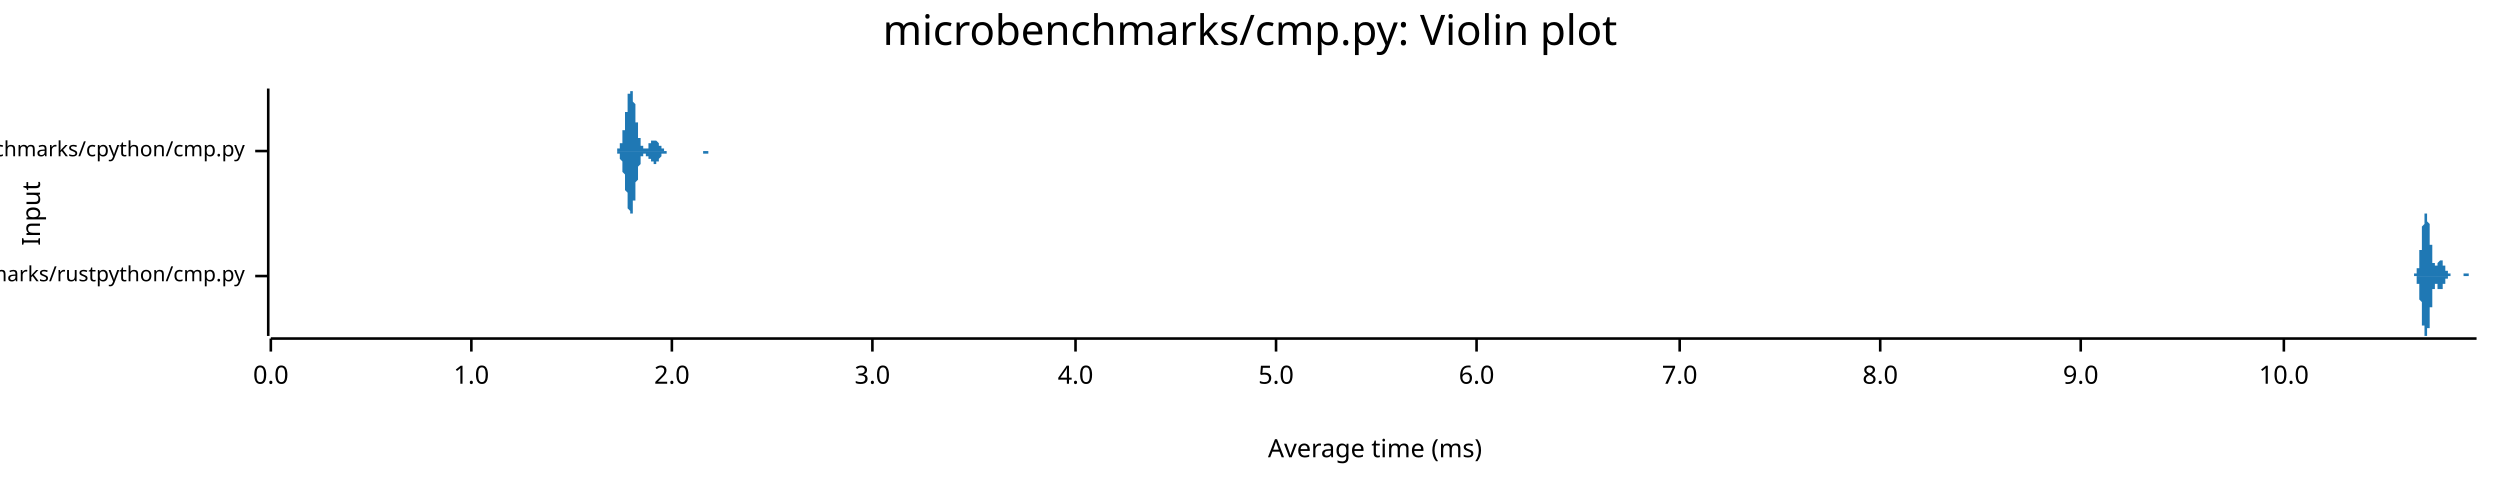
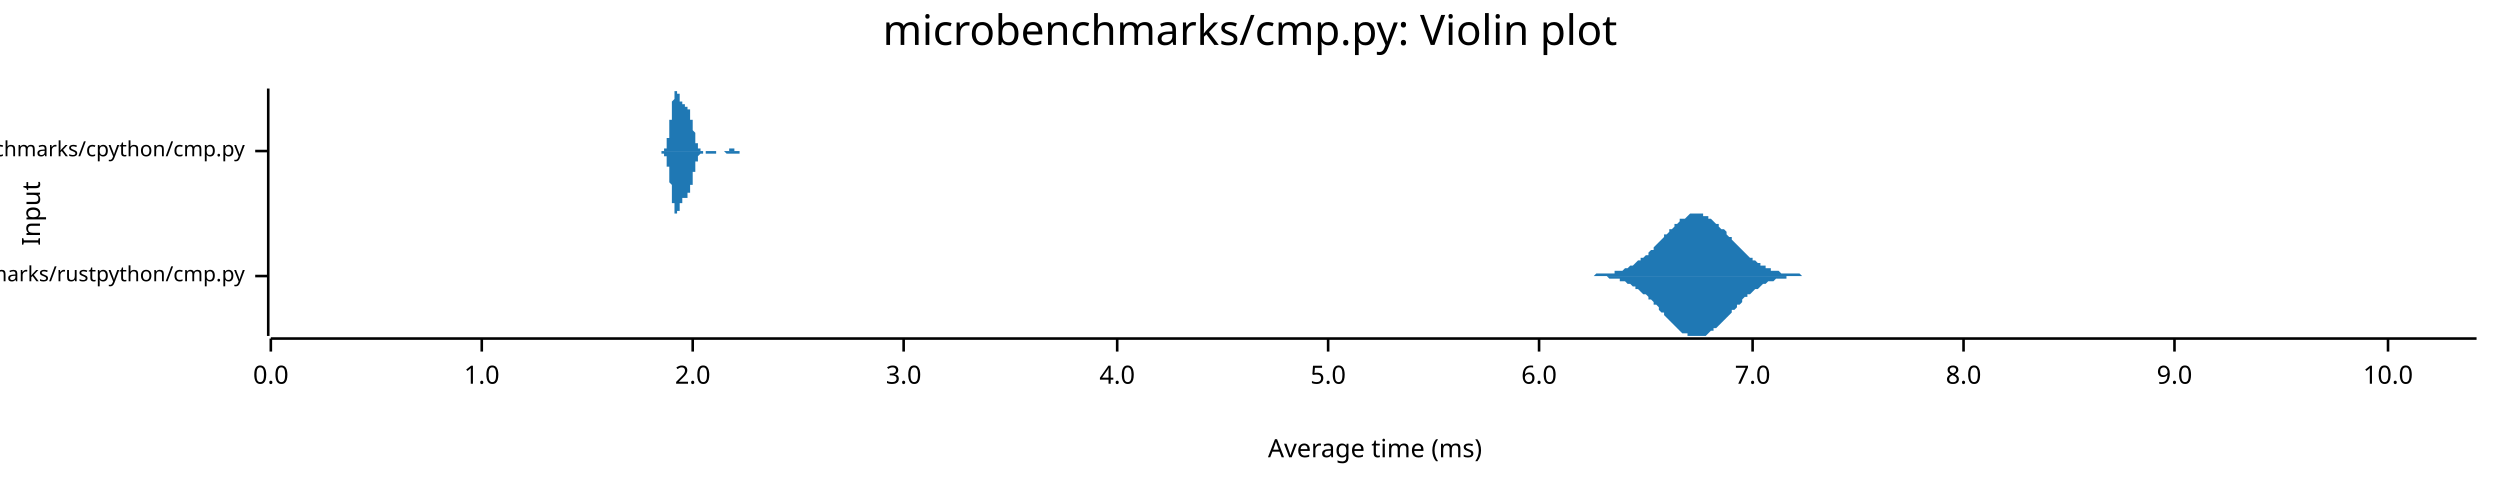
<svg xmlns="http://www.w3.org/2000/svg" width="960" height="186" viewBox="0 0 960 186">
  <text x="480" y="5" dy="0.76em" text-anchor="middle" font-family="sans-serif" font-size="16.129" opacity="1" fill="#000000">
microbenchmarks/cmp.py: Violin plot
</text>
  <text x="8" y="82" dy="0.76em" text-anchor="middle" font-family="sans-serif" font-size="9.677" opacity="1" fill="#000000" transform="rotate(270, 8, 82)">
Input
</text>
  <text x="528" y="178" dy="-0.5ex" text-anchor="middle" font-family="sans-serif" font-size="9.677" opacity="1" fill="#000000">
Average time (ms)
</text>
  <polyline fill="none" opacity="1" stroke="#000000" stroke-width="1" points="103,34 103,129 " />
  <text x="94" y="106" dy="0.5ex" text-anchor="end" font-family="sans-serif" font-size="8.065" opacity="1" fill="#000000">
microbenchmarks/rustpython/cmp.py
</text>
  <polyline fill="none" opacity="1" stroke="#000000" stroke-width="1" points="98,106 103,106 " />
  <text x="94" y="58" dy="0.5ex" text-anchor="end" font-family="sans-serif" font-size="8.065" opacity="1" fill="#000000">
microbenchmarks/cpython/cmp.py
</text>
  <polyline fill="none" opacity="1" stroke="#000000" stroke-width="1" points="98,58 103,58 " />
  <polyline fill="none" opacity="1" stroke="#000000" stroke-width="1" points="104,130 951,130 " />
  <text x="104" y="140" dy="0.76em" text-anchor="middle" font-family="sans-serif" font-size="9.677" opacity="1" fill="#000000">
0.0
</text>
  <polyline fill="none" opacity="1" stroke="#000000" stroke-width="1" points="104,130 104,135 " />
-   <text x="181" y="140" dy="0.76em" text-anchor="middle" font-family="sans-serif" font-size="9.677" opacity="1" fill="#000000">
+   <text x="185" y="140" dy="0.76em" text-anchor="middle" font-family="sans-serif" font-size="9.677" opacity="1" fill="#000000">
1.0
</text>
-   <polyline fill="none" opacity="1" stroke="#000000" stroke-width="1" points="181,130 181,135 " />
-   <text x="258" y="140" dy="0.76em" text-anchor="middle" font-family="sans-serif" font-size="9.677" opacity="1" fill="#000000">
+   <polyline fill="none" opacity="1" stroke="#000000" stroke-width="1" points="185,130 185,135 " />
+   <text x="266" y="140" dy="0.76em" text-anchor="middle" font-family="sans-serif" font-size="9.677" opacity="1" fill="#000000">
2.0
</text>
-   <polyline fill="none" opacity="1" stroke="#000000" stroke-width="1" points="258,130 258,135 " />
-   <text x="335" y="140" dy="0.76em" text-anchor="middle" font-family="sans-serif" font-size="9.677" opacity="1" fill="#000000">
+   <polyline fill="none" opacity="1" stroke="#000000" stroke-width="1" points="266,130 266,135 " />
+   <text x="347" y="140" dy="0.76em" text-anchor="middle" font-family="sans-serif" font-size="9.677" opacity="1" fill="#000000">
3.0
</text>
-   <polyline fill="none" opacity="1" stroke="#000000" stroke-width="1" points="335,130 335,135 " />
-   <text x="413" y="140" dy="0.76em" text-anchor="middle" font-family="sans-serif" font-size="9.677" opacity="1" fill="#000000">
+   <polyline fill="none" opacity="1" stroke="#000000" stroke-width="1" points="347,130 347,135 " />
+   <text x="429" y="140" dy="0.76em" text-anchor="middle" font-family="sans-serif" font-size="9.677" opacity="1" fill="#000000">
4.0
</text>
-   <polyline fill="none" opacity="1" stroke="#000000" stroke-width="1" points="413,130 413,135 " />
-   <text x="490" y="140" dy="0.76em" text-anchor="middle" font-family="sans-serif" font-size="9.677" opacity="1" fill="#000000">
+   <polyline fill="none" opacity="1" stroke="#000000" stroke-width="1" points="429,130 429,135 " />
+   <text x="510" y="140" dy="0.76em" text-anchor="middle" font-family="sans-serif" font-size="9.677" opacity="1" fill="#000000">
5.0
</text>
-   <polyline fill="none" opacity="1" stroke="#000000" stroke-width="1" points="490,130 490,135 " />
-   <text x="567" y="140" dy="0.76em" text-anchor="middle" font-family="sans-serif" font-size="9.677" opacity="1" fill="#000000">
+   <polyline fill="none" opacity="1" stroke="#000000" stroke-width="1" points="510,130 510,135 " />
+   <text x="591" y="140" dy="0.76em" text-anchor="middle" font-family="sans-serif" font-size="9.677" opacity="1" fill="#000000">
6.0
</text>
-   <polyline fill="none" opacity="1" stroke="#000000" stroke-width="1" points="567,130 567,135 " />
-   <text x="645" y="140" dy="0.76em" text-anchor="middle" font-family="sans-serif" font-size="9.677" opacity="1" fill="#000000">
+   <polyline fill="none" opacity="1" stroke="#000000" stroke-width="1" points="591,130 591,135 " />
+   <text x="673" y="140" dy="0.76em" text-anchor="middle" font-family="sans-serif" font-size="9.677" opacity="1" fill="#000000">
7.0
</text>
-   <polyline fill="none" opacity="1" stroke="#000000" stroke-width="1" points="645,130 645,135 " />
-   <text x="722" y="140" dy="0.76em" text-anchor="middle" font-family="sans-serif" font-size="9.677" opacity="1" fill="#000000">
+   <polyline fill="none" opacity="1" stroke="#000000" stroke-width="1" points="673,130 673,135 " />
+   <text x="754" y="140" dy="0.76em" text-anchor="middle" font-family="sans-serif" font-size="9.677" opacity="1" fill="#000000">
8.0
</text>
-   <polyline fill="none" opacity="1" stroke="#000000" stroke-width="1" points="722,130 722,135 " />
-   <text x="799" y="140" dy="0.76em" text-anchor="middle" font-family="sans-serif" font-size="9.677" opacity="1" fill="#000000">
+   <polyline fill="none" opacity="1" stroke="#000000" stroke-width="1" points="754,130 754,135 " />
+   <text x="835" y="140" dy="0.76em" text-anchor="middle" font-family="sans-serif" font-size="9.677" opacity="1" fill="#000000">
9.0
</text>
-   <polyline fill="none" opacity="1" stroke="#000000" stroke-width="1" points="799,130 799,135 " />
-   <text x="877" y="140" dy="0.76em" text-anchor="middle" font-family="sans-serif" font-size="9.677" opacity="1" fill="#000000">
+   <polyline fill="none" opacity="1" stroke="#000000" stroke-width="1" points="835,130 835,135 " />
+   <text x="917" y="140" dy="0.76em" text-anchor="middle" font-family="sans-serif" font-size="9.677" opacity="1" fill="#000000">
10.0
</text>
-   <polyline fill="none" opacity="1" stroke="#000000" stroke-width="1" points="877,130 877,135 " />
-   <polygon opacity="1" fill="#1F78B4" points="926,106 926,106 926,106 926,106 926,106 926,106 926,106 926,106 926,106 927,106 927,106 927,106 927,106 927,106 927,106 927,106 927,106 927,106 927,106 927,106 927,106 927,106 927,106 927,105 927,105 927,105 927,105 927,105 927,105 927,105 928,105 928,105 928,105 928,105 928,105 928,105 928,105 928,105 928,105 928,104 928,104 928,104 928,104 928,104 928,104 928,104 928,103 928,103 928,103 928,103 929,103 929,102 929,102 929,102 929,102 929,101 929,101 929,101 929,100 929,100 929,100 929,99 929,99 929,99 929,98 929,98 929,98 929,97 929,97 929,96 930,96 930,95 930,95 930,94 930,94 930,94 930,93 930,93 930,92 930,92 930,91 930,91 930,90 930,90 930,89 930,89 930,88 930,88 930,88 930,87 930,87 931,86 931,86 931,86 931,85 931,85 931,85 931,84 931,84 931,84 931,83 931,83 931,83 931,83 931,83 931,82 931,82 931,82 931,82 931,82 931,82 932,82 932,82 932,82 932,82 932,82 932,82 932,82 932,82 932,83 932,83 932,83 932,83 932,83 932,83 932,84 932,84 932,84 932,85 932,85 932,85 932,85 933,86 933,86 933,87 933,87 933,87 933,88 933,88 933,88 933,89 933,89 933,90 933,90 933,91 933,91 933,91 933,92 933,92 933,93 933,93 933,94 934,94 934,94 934,95 934,95 934,96 934,96 934,96 934,97 934,97 934,97 934,98 934,98 934,98 934,99 934,99 934,99 934,100 934,100 934,100 934,100 934,101 935,101 935,101 935,101 935,101 935,101 935,102 935,102 935,102 935,102 935,102 935,102 935,102 935,102 935,102 935,102 935,102 935,102 935,102 935,102 935,102 936,102 936,102 936,102 936,102 936,102 936,102 936,102 936,102 936,101 936,101 936,101 936,101 936,101 936,101 936,101 936,101 936,101 936,101 936,101 936,101 937,100 937,100 937,100 937,100 937,100 937,100 937,100 937,100 937,100 937,100 937,100 937,100 937,100 937,100 937,100 937,100 937,100 937,100 937,100 937,100 937,100 938,100 938,100 938,100 938,101 938,101 938,101 938,101 938,101 938,101 938,101 938,101 938,101 938,101 938,102 938,102 938,102 938,102 938,102 938,102 938,102 939,102 939,102 939,103 939,103 939,103 939,103 939,103 939,103 939,103 939,103 939,103 939,104 939,104 939,104 939,104 939,104 939,104 939,104 939,104 939,104 939,104 940,104 940,104 940,105 940,105 940,105 940,105 940,105 940,105 940,105 940,105 940,105 940,105 940,105 940,105 940,105 940,105 940,105 940,105 940,105 940,105 941,105 941,105 941,105 941,105 941,105 941,106 941,106 941,106 941,106 941,106 941,106 941,106 941,106 941,106 941,106 941,106 941,106 941,106 941,106 941,106 941,106 942,106 942,106 942,106 942,106 942,106 942,106 942,106 942,106 942,106 942,106 942,106 942,106 942,106 942,106 942,106 942,106 942,106 942,106 942,106 942,106 943,106 943,106 943,106 943,106 943,106 943,106 943,106 943,106 943,106 943,106 943,106 943,106 943,106 943,106 943,106 943,106 943,106 943,106 943,106 943,106 944,106 944,106 944,106 944,106 944,106 944,106 944,106 944,106 944,106 944,106 944,106 944,106 944,106 944,106 944,106 944,106 944,106 944,106 944,106 944,106 944,106 945,106 945,106 945,106 945,106 945,106 945,106 945,106 945,106 945,106 945,106 945,106 945,106 945,106 945,106 945,106 945,106 945,106 945,106 945,106 945,106 946,106 946,106 946,106 946,106 946,106 946,106 946,106 946,106 946,106 946,105 946,105 946,105 946,105 946,105 946,105 946,105 946,105 946,105 946,105 946,105 946,105 947,105 947,105 947,105 947,105 947,105 947,105 947,105 947,105 947,105 947,105 947,105 947,105 947,105 947,105 947,105 947,105 947,105 947,105 947,105 947,105 948,105 948,105 948,105 948,105 948,105 948,105 948,105 948,105 948,105 948,105 948,105 948,105 948,105 948,105 948,106 948,106 948,106 948,106 948,106 948,106 948,106 949,106 949,106 949,106 949,106 949,106 949,106 949,106 949,106 949,106 949,106 949,106 949,106 949,106 949,106 949,106 949,106 949,106 949,106 949,106 949,106 950,106 950,106 950,106 950,106 950,106 950,106 950,106 950,106 950,106 950,106 950,106 950,106 950,106 950,106 950,106 950,106 950,106 950,106 950,106 950,106 951,106 951,106 926,106 " />
-   <polygon opacity="1" fill="#1F78B4" points="926,106 926,106 926,106 926,106 926,106 926,106 926,106 926,106 926,106 927,106 927,106 927,106 927,106 927,106 927,106 927,106 927,106 927,106 927,106 927,106 927,106 927,106 927,106 927,106 927,106 927,106 927,106 927,106 927,106 927,106 928,106 928,106 928,106 928,106 928,107 928,107 928,107 928,107 928,107 928,107 928,107 928,107 928,107 928,108 928,108 928,108 928,108 928,108 928,108 928,109 929,109 929,109 929,109 929,110 929,110 929,110 929,110 929,111 929,111 929,111 929,112 929,112 929,112 929,113 929,113 929,114 929,114 929,114 929,115 929,115 930,116 930,116 930,117 930,117 930,117 930,118 930,118 930,119 930,119 930,120 930,120 930,121 930,121 930,122 930,122 930,123 930,123 930,124 930,124 930,124 930,125 931,125 931,126 931,126 931,126 931,127 931,127 931,127 931,128 931,128 931,128 931,128 931,128 931,129 931,129 931,129 931,129 931,129 931,129 931,129 931,129 932,129 932,129 932,129 932,129 932,129 932,129 932,129 932,129 932,129 932,129 932,129 932,128 932,128 932,128 932,128 932,128 932,127 932,127 932,127 932,126 932,126 933,126 933,125 933,125 933,125 933,124 933,124 933,123 933,123 933,123 933,122 933,122 933,121 933,121 933,121 933,120 933,120 933,119 933,119 933,118 933,118 934,118 934,117 934,117 934,116 934,116 934,116 934,115 934,115 934,114 934,114 934,114 934,113 934,113 934,113 934,112 934,112 934,112 934,112 934,111 934,111 934,111 935,111 935,111 935,110 935,110 935,110 935,110 935,110 935,110 935,110 935,110 935,110 935,109 935,109 935,109 935,109 935,109 935,109 935,109 935,109 935,109 936,109 936,110 936,110 936,110 936,110 936,110 936,110 936,110 936,110 936,110 936,110 936,110 936,110 936,110 936,111 936,111 936,111 936,111 936,111 936,111 937,111 937,111 937,111 937,111 937,111 937,111 937,111 937,111 937,111 937,111 937,111 937,111 937,111 937,111 937,111 937,111 937,111 937,111 937,111 937,111 937,111 938,111 938,111 938,111 938,111 938,111 938,111 938,111 938,111 938,110 938,110 938,110 938,110 938,110 938,110 938,110 938,110 938,110 938,110 938,109 938,109 939,109 939,109 939,109 939,109 939,109 939,109 939,108 939,108 939,108 939,108 939,108 939,108 939,108 939,108 939,108 939,108 939,108 939,107 939,107 939,107 939,107 940,107 940,107 940,107 940,107 940,107 940,107 940,107 940,107 940,107 940,107 940,106 940,106 940,106 940,106 940,106 940,106 940,106 940,106 940,106 940,106 941,106 941,106 941,106 941,106 941,106 941,106 941,106 941,106 941,106 941,106 941,106 941,106 941,106 941,106 941,106 941,106 941,106 941,106 941,106 941,106 941,106 942,106 942,106 942,106 942,106 942,106 942,106 942,106 942,106 942,106 942,106 942,106 942,106 942,106 942,106 942,106 942,106 942,106 942,106 942,106 942,106 943,106 943,106 943,106 943,106 943,106 943,106 943,106 943,106 943,106 943,106 943,106 943,106 943,106 943,106 943,106 943,106 943,106 943,106 943,106 943,106 944,106 944,106 944,106 944,106 944,106 944,106 944,106 944,106 944,106 944,106 944,106 944,106 944,106 944,106 944,106 944,106 944,106 944,106 944,106 944,106 944,106 945,106 945,106 945,106 945,106 945,106 945,106 945,106 945,106 945,106 945,106 945,106 945,106 945,106 945,106 945,106 945,106 945,106 945,106 945,106 945,106 946,106 946,106 946,106 946,106 946,106 946,106 946,106 946,106 946,106 946,106 946,106 946,106 946,106 946,106 946,106 946,106 946,106 946,106 946,106 946,106 946,106 947,106 947,106 947,106 947,106 947,106 947,106 947,106 947,106 947,106 947,106 947,106 947,106 947,106 947,106 947,106 947,106 947,106 947,106 947,106 947,106 948,106 948,106 948,106 948,106 948,106 948,106 948,106 948,106 948,106 948,106 948,106 948,106 948,106 948,106 948,106 948,106 948,106 948,106 948,106 948,106 948,106 949,106 949,106 949,106 949,106 949,106 949,106 949,106 949,106 949,106 949,106 949,106 949,106 949,106 949,106 949,106 949,106 949,106 949,106 949,106 949,106 950,106 950,106 950,106 950,106 950,106 950,106 950,106 950,106 950,106 950,106 950,106 950,106 950,106 950,106 950,106 950,106 950,106 950,106 950,106 950,106 951,106 951,106 926,106 " />
-   <polygon opacity="1" fill="#1F78B4" points="236,58 236,58 236,58 236,58 236,58 236,58 236,58 236,58 236,58 236,58 236,58 237,58 237,58 237,58 237,58 237,58 237,58 237,58 237,58 237,58 237,58 237,57 237,57 238,57 238,57 238,57 238,57 238,57 238,57 238,56 238,56 238,56 238,56 238,56 238,55 238,55 239,55 239,54 239,54 239,54 239,53 239,53 239,53 239,52 239,52 239,51 239,51 239,50 240,50 240,49 240,49 240,48 240,47 240,47 240,46 240,46 240,45 240,44 240,44 240,43 241,43 241,42 241,41 241,41 241,40 241,40 241,39 241,38 241,38 241,37 241,37 241,37 241,36 242,36 242,36 242,35 242,35 242,35 242,35 242,35 242,35 242,34 242,35 242,35 242,35 243,35 243,35 243,35 243,36 243,36 243,36 243,37 243,37 243,38 243,38 243,39 243,39 244,40 244,40 244,41 244,41 244,42 244,43 244,43 244,44 244,44 244,45 244,46 244,46 244,47 245,47 245,48 245,49 245,49 245,50 245,50 245,51 245,51 245,52 245,52 245,52 245,53 246,53 246,54 246,54 246,54 246,54 246,55 246,55 246,55 246,55 246,56 246,56 246,56 247,56 247,56 247,56 247,57 247,57 247,57 247,57 247,57 247,57 247,57 247,57 247,57 247,57 248,57 248,57 248,57 248,57 248,57 248,57 248,57 248,57 248,57 248,57 248,57 248,57 249,57 249,56 249,56 249,56 249,56 249,56 249,56 249,56 249,56 249,56 249,56 249,55 250,55 250,55 250,55 250,55 250,55 250,55 250,55 250,55 250,54 250,54 250,54 250,54 250,54 251,54 251,54 251,54 251,54 251,54 251,54 251,54 251,54 251,54 251,54 251,54 251,54 252,54 252,54 252,54 252,54 252,54 252,54 252,54 252,54 252,54 252,54 252,54 252,54 253,55 253,55 253,55 253,55 253,55 253,55 253,55 253,55 253,55 253,56 253,56 253,56 253,56 254,56 254,56 254,56 254,56 254,56 254,57 254,57 254,57 254,57 254,57 254,57 254,57 255,57 255,57 255,57 255,57 255,57 255,58 255,58 255,58 255,58 255,58 255,58 255,58 256,58 256,58 256,58 256,58 256,58 256,58 256,58 256,58 256,58 256,58 256,58 256,58 256,58 257,58 257,58 257,58 257,58 257,58 257,58 257,58 257,58 257,58 257,58 257,58 257,58 258,58 258,58 258,58 258,58 258,58 258,58 258,58 258,58 258,58 258,58 258,58 258,58 259,58 259,58 259,58 259,58 259,58 259,58 259,58 259,58 259,58 259,58 259,58 259,58 259,58 260,58 260,58 260,58 260,58 260,58 260,58 260,58 260,58 260,58 260,58 260,58 260,58 261,58 261,58 261,58 261,58 261,58 261,58 261,58 261,58 261,58 261,58 261,58 261,58 262,58 262,58 262,58 262,58 262,58 262,58 262,58 262,58 262,58 262,58 262,58 262,58 262,58 263,58 263,58 263,58 263,58 263,58 263,58 263,58 263,58 263,58 263,58 263,58 263,58 264,58 264,58 264,58 264,58 264,58 264,58 264,58 264,58 264,58 264,58 264,58 264,58 265,58 265,58 265,58 265,58 265,58 265,58 265,58 265,58 265,58 265,58 265,58 265,58 265,58 266,58 266,58 266,58 266,58 266,58 266,58 266,58 266,58 266,58 266,58 266,58 266,58 267,58 267,58 267,58 267,58 267,58 267,58 267,58 267,58 267,58 267,58 267,58 267,58 268,58 268,58 268,58 268,58 268,58 268,58 268,58 268,58 268,58 268,58 268,58 268,58 268,58 269,58 269,58 269,58 269,58 269,58 269,58 269,58 269,58 269,58 269,58 269,58 269,58 270,58 270,58 270,58 270,58 270,58 270,58 270,58 270,58 270,58 270,58 270,58 270,58 271,58 271,58 271,58 271,58 271,58 271,58 271,58 271,58 271,58 271,58 271,58 271,58 271,58 272,58 272,58 272,58 272,58 272,58 272,58 272,58 272,58 272,58 272,58 272,58 272,58 273,58 273,58 273,58 273,58 273,58 273,58 273,58 273,58 273,58 273,58 273,58 273,58 274,58 274,58 274,58 274,58 274,58 274,58 274,58 274,58 274,58 274,58 274,58 274,58 274,58 275,58 275,58 275,58 275,58 275,58 275,58 275,58 275,58 275,58 275,58 275,58 275,58 276,58 276,58 276,58 276,58 276,58 276,58 276,58 276,58 276,58 236,58 " />
-   <polygon opacity="1" fill="#1F78B4" points="236,58 236,58 236,58 236,58 236,58 236,58 236,58 236,58 236,58 236,58 236,58 237,58 237,59 237,59 237,59 237,59 237,59 237,59 237,59 237,59 237,59 237,59 237,59 238,59 238,59 238,59 238,60 238,60 238,60 238,60 238,60 238,60 238,61 238,61 238,61 238,61 239,62 239,62 239,62 239,63 239,63 239,64 239,64 239,64 239,65 239,65 239,66 239,66 240,67 240,67 240,68 240,68 240,69 240,70 240,70 240,71 240,71 240,72 240,73 240,73 241,74 241,75 241,75 241,76 241,76 241,77 241,78 241,78 241,79 241,79 241,79 241,80 241,80 242,81 242,81 242,81 242,81 242,82 242,82 242,82 242,82 242,82 242,82 242,82 242,82 243,82 243,81 243,81 243,81 243,81 243,80 243,80 243,79 243,79 243,78 243,78 243,77 244,77 244,76 244,76 244,75 244,75 244,74 244,73 244,73 244,72 244,71 244,71 244,70 244,70 245,69 245,68 245,68 245,67 245,67 245,66 245,66 245,65 245,65 245,65 245,64 245,64 246,63 246,63 246,63 246,62 246,62 246,62 246,62 246,61 246,61 246,61 246,61 246,60 247,60 247,60 247,60 247,60 247,60 247,60 247,60 247,60 247,60 247,60 247,59 247,59 247,59 248,59 248,59 248,59 248,59 248,60 248,60 248,60 248,60 248,60 248,60 248,60 248,60 249,60 249,60 249,60 249,60 249,60 249,60 249,61 249,61 249,61 249,61 249,61 249,61 250,61 250,61 250,61 250,62 250,62 250,62 250,62 250,62 250,62 250,62 250,62 250,62 250,62 251,62 251,63 251,63 251,63 251,63 251,63 251,63 251,63 251,63 251,63 251,63 251,63 252,63 252,63 252,63 252,63 252,63 252,63 252,62 252,62 252,62 252,62 252,62 252,62 253,62 253,62 253,62 253,62 253,62 253,61 253,61 253,61 253,61 253,61 253,61 253,61 253,61 254,60 254,60 254,60 254,60 254,60 254,60 254,60 254,60 254,60 254,60 254,59 254,59 255,59 255,59 255,59 255,59 255,59 255,59 255,59 255,59 255,59 255,59 255,59 255,59 256,59 256,59 256,59 256,59 256,59 256,58 256,58 256,58 256,58 256,58 256,58 256,58 256,58 257,58 257,58 257,58 257,58 257,58 257,58 257,58 257,58 257,58 257,58 257,58 257,58 258,58 258,58 258,58 258,58 258,58 258,58 258,58 258,58 258,58 258,58 258,58 258,58 259,58 259,58 259,58 259,58 259,58 259,58 259,58 259,58 259,58 259,58 259,58 259,58 259,58 260,58 260,58 260,58 260,58 260,58 260,58 260,58 260,58 260,58 260,58 260,58 260,58 261,58 261,58 261,58 261,58 261,58 261,58 261,58 261,58 261,58 261,58 261,58 261,58 262,58 262,58 262,58 262,58 262,58 262,58 262,58 262,58 262,58 262,58 262,58 262,58 262,58 263,58 263,58 263,58 263,58 263,58 263,58 263,58 263,58 263,58 263,58 263,58 263,58 264,58 264,58 264,58 264,58 264,58 264,58 264,58 264,58 264,58 264,58 264,58 264,58 265,58 265,58 265,58 265,58 265,58 265,58 265,58 265,58 265,58 265,58 265,58 265,58 265,58 266,58 266,58 266,58 266,58 266,58 266,58 266,58 266,58 266,58 266,58 266,58 266,58 267,58 267,58 267,58 267,58 267,58 267,58 267,58 267,58 267,58 267,58 267,58 267,58 268,58 268,58 268,58 268,58 268,58 268,58 268,58 268,58 268,58 268,58 268,58 268,58 268,58 269,58 269,58 269,58 269,58 269,58 269,58 269,58 269,58 269,58 269,58 269,58 269,58 270,58 270,59 270,59 270,59 270,59 270,59 270,59 270,59 270,59 270,59 270,59 270,59 271,59 271,59 271,59 271,59 271,59 271,59 271,59 271,59 271,59 271,59 271,59 271,59 271,59 272,59 272,59 272,58 272,58 272,58 272,58 272,58 272,58 272,58 272,58 272,58 272,58 273,58 273,58 273,58 273,58 273,58 273,58 273,58 273,58 273,58 273,58 273,58 273,58 274,58 274,58 274,58 274,58 274,58 274,58 274,58 274,58 274,58 274,58 274,58 274,58 274,58 275,58 275,58 275,58 275,58 275,58 275,58 275,58 275,58 275,58 275,58 275,58 275,58 276,58 276,58 276,58 276,58 276,58 276,58 276,58 276,58 276,58 236,58 " />
+   <polyline fill="none" opacity="1" stroke="#000000" stroke-width="1" points="917,130 917,135 " />
+   <polygon opacity="1" fill="#1F78B4" points="610,106 611,106 611,106 612,106 613,105 613,105 614,105 615,105 615,105 616,105 617,105 618,105 618,105 619,105 620,105 620,104 621,104 622,104 622,104 623,104 624,103 624,103 625,103 626,102 626,102 627,102 628,101 628,101 629,100 630,100 630,99 631,99 632,98 633,98 633,97 634,96 635,96 635,95 636,94 637,93 637,93 638,92 639,91 639,90 640,90 641,89 641,88 642,88 643,87 643,86 644,86 645,85 645,84 646,84 647,84 648,83 648,83 649,82 650,82 650,82 651,82 652,82 652,82 653,82 654,82 654,83 655,83 656,83 656,84 657,84 658,85 658,85 659,86 660,86 660,87 661,88 662,88 663,89 663,90 664,91 665,91 665,92 666,93 667,94 667,94 668,95 669,96 669,96 670,97 671,98 671,98 672,99 673,99 673,100 674,100 675,101 676,101 676,102 677,102 678,102 678,103 679,103 680,103 680,104 681,104 682,104 682,104 683,104 684,105 684,105 685,105 686,105 686,105 687,105 688,105 688,105 689,105 690,105 691,105 691,105 692,106 693,106 693,106 694,106 695,106 695,106 696,106 697,106 697,106 698,106 699,106 699,106 700,106 701,106 701,106 702,106 703,106 703,106 704,106 705,106 706,106 706,106 707,106 708,106 708,106 709,106 710,106 710,106 711,106 712,106 712,106 713,106 714,106 714,106 715,106 716,106 716,106 717,106 718,106 718,106 719,106 720,106 721,106 721,106 722,106 723,106 723,106 724,106 725,106 725,106 726,106 727,106 727,106 728,106 729,106 729,106 730,106 731,106 731,106 732,106 733,106 734,106 734,106 735,106 736,106 736,106 737,106 738,106 738,106 739,106 740,106 740,106 741,106 742,106 742,106 743,106 744,106 744,106 745,106 746,106 746,106 747,106 748,106 749,106 749,106 750,106 751,106 751,106 752,106 753,106 753,106 754,106 755,106 755,106 756,106 757,106 757,106 758,106 759,106 759,106 760,106 761,106 761,106 762,106 763,106 764,106 764,106 765,106 766,106 766,106 767,106 768,106 768,106 769,106 770,106 770,106 771,106 772,106 772,106 773,106 774,106 774,106 775,106 776,106 777,106 777,106 778,106 779,106 779,106 780,106 781,106 781,106 782,106 783,106 783,106 784,106 785,106 785,106 786,106 787,106 787,106 788,106 789,106 789,106 790,106 791,106 792,106 792,106 793,106 794,106 794,106 795,106 796,106 796,106 797,106 798,106 798,106 799,106 800,106 800,106 801,106 802,106 802,106 803,106 804,106 804,106 805,106 806,106 807,106 807,106 808,106 809,106 809,106 810,106 811,106 811,106 812,106 813,106 813,106 814,106 815,106 815,106 816,106 817,106 817,106 818,106 819,106 819,106 820,106 821,106 822,106 822,106 823,106 824,106 824,106 825,106 826,106 826,106 827,106 828,106 828,106 829,106 830,106 830,106 831,106 832,106 832,106 833,106 834,106 835,106 835,106 836,106 837,106 837,106 838,106 839,106 839,106 840,106 841,106 841,106 842,106 843,106 843,106 844,106 845,106 845,106 846,106 847,106 847,106 848,106 849,106 850,106 850,106 851,106 852,106 852,106 853,106 854,106 854,106 855,106 856,106 856,106 857,106 858,106 858,106 859,106 860,106 860,106 861,106 862,106 862,106 863,106 864,106 865,106 865,106 866,106 867,106 867,106 868,106 869,106 869,106 870,106 871,106 871,106 872,106 873,106 873,106 874,106 875,106 875,106 876,106 877,106 877,106 878,106 879,106 880,106 880,106 881,106 882,106 882,106 883,106 884,106 884,106 885,106 886,106 886,106 887,106 888,106 888,106 889,106 890,106 890,106 891,106 892,106 893,106 893,106 894,106 895,106 895,106 896,106 897,106 897,106 898,106 899,106 899,106 900,106 901,106 901,106 902,106 903,106 903,106 904,106 905,106 905,106 906,106 907,106 908,106 908,106 909,106 910,106 910,106 911,106 912,106 912,106 913,106 914,106 914,106 915,106 916,106 916,106 917,106 918,106 918,106 919,106 920,106 920,106 921,106 922,106 923,106 923,106 924,106 925,106 925,106 926,106 927,106 927,106 928,106 929,106 929,106 930,106 931,106 931,106 932,106 933,106 933,106 934,106 935,106 935,106 936,106 937,106 938,106 938,106 939,106 940,106 940,106 941,106 942,106 942,106 943,106 944,106 944,106 945,106 946,106 946,106 947,106 948,106 948,106 949,106 950,106 951,106 951,106 610,106 " />
+   <polygon opacity="1" fill="#1F78B4" points="610,106 611,106 611,106 612,106 613,106 613,106 614,106 615,106 615,106 616,106 617,106 618,107 618,107 619,107 620,107 620,107 621,107 622,107 622,108 623,108 624,108 624,108 625,109 626,109 626,109 627,110 628,110 628,111 629,111 630,112 630,112 631,113 632,113 633,114 633,115 634,115 635,116 635,117 636,117 637,118 637,119 638,120 639,120 639,121 640,122 641,123 641,123 642,124 643,125 643,125 644,126 645,127 645,127 646,128 647,128 648,128 648,129 649,129 650,129 650,129 651,129 652,129 652,129 653,129 654,129 654,129 655,129 656,128 656,128 657,127 658,127 658,126 659,126 660,125 660,125 661,124 662,123 663,122 663,122 664,121 665,120 665,119 666,119 667,118 667,117 668,117 669,116 669,115 670,114 671,114 671,113 672,113 673,112 673,112 674,111 675,111 676,110 676,110 677,109 678,109 678,109 679,108 680,108 680,108 681,108 682,107 682,107 683,107 684,107 684,107 685,107 686,107 686,106 687,106 688,106 688,106 689,106 690,106 691,106 691,106 692,106 693,106 693,106 694,106 695,106 695,106 696,106 697,106 697,106 698,106 699,106 699,106 700,106 701,106 701,106 702,106 703,106 703,106 704,106 705,106 706,106 706,106 707,106 708,106 708,106 709,106 710,106 710,106 711,106 712,106 712,106 713,106 714,106 714,106 715,106 716,106 716,106 717,106 718,106 718,106 719,106 720,106 721,106 721,106 722,106 723,106 723,106 724,106 725,106 725,106 726,106 727,106 727,106 728,106 729,106 729,106 730,106 731,106 731,106 732,106 733,106 734,106 734,106 735,106 736,106 736,106 737,106 738,106 738,106 739,106 740,106 740,106 741,106 742,106 742,106 743,106 744,106 744,106 745,106 746,106 746,106 747,106 748,106 749,106 749,106 750,106 751,106 751,106 752,106 753,106 753,106 754,106 755,106 755,106 756,106 757,106 757,106 758,106 759,106 759,106 760,106 761,106 761,106 762,106 763,106 764,106 764,106 765,106 766,106 766,106 767,106 768,106 768,106 769,106 770,106 770,106 771,106 772,106 772,106 773,106 774,106 774,106 775,106 776,106 777,106 777,106 778,106 779,106 779,106 780,106 781,106 781,106 782,106 783,106 783,106 784,106 785,106 785,106 786,106 787,106 787,106 788,106 789,106 789,106 790,106 791,106 792,106 792,106 793,106 794,106 794,106 795,106 796,106 796,106 797,106 798,106 798,106 799,106 800,106 800,106 801,106 802,106 802,106 803,106 804,106 804,106 805,106 806,106 807,106 807,106 808,106 809,106 809,106 810,106 811,106 811,106 812,106 813,106 813,106 814,106 815,106 815,106 816,106 817,106 817,106 818,106 819,106 819,106 820,106 821,106 822,106 822,106 823,106 824,106 824,106 825,106 826,106 826,106 827,106 828,106 828,106 829,106 830,106 830,106 831,106 832,106 832,106 833,106 834,106 835,106 835,106 836,106 837,106 837,106 838,106 839,106 839,106 840,106 841,106 841,106 842,106 843,106 843,106 844,106 845,106 845,106 846,106 847,106 847,106 848,106 849,106 850,106 850,106 851,106 852,106 852,106 853,106 854,106 854,106 855,106 856,106 856,106 857,106 858,106 858,106 859,106 860,106 860,106 861,106 862,106 862,106 863,106 864,106 865,106 865,106 866,106 867,106 867,106 868,106 869,106 869,106 870,106 871,106 871,106 872,106 873,106 873,106 874,106 875,106 875,106 876,106 877,106 877,106 878,106 879,106 880,106 880,106 881,106 882,106 882,106 883,106 884,106 884,106 885,106 886,106 886,106 887,106 888,106 888,106 889,106 890,106 890,106 891,106 892,106 893,106 893,106 894,106 895,106 895,106 896,106 897,106 897,106 898,106 899,106 899,106 900,106 901,106 901,106 902,106 903,106 903,106 904,106 905,106 905,106 906,106 907,106 908,106 908,106 909,106 910,106 910,106 911,106 912,106 912,106 913,106 914,106 914,106 915,106 916,106 916,106 917,106 918,106 918,106 919,106 920,106 920,106 921,106 922,106 923,106 923,106 924,106 925,106 925,106 926,106 927,106 927,106 928,106 929,106 929,106 930,106 931,106 931,106 932,106 933,106 933,106 934,106 935,106 935,106 936,106 937,106 938,106 938,106 939,106 940,106 940,106 941,106 942,106 942,106 943,106 944,106 944,106 945,106 946,106 946,106 947,106 948,106 948,106 949,106 950,106 951,106 951,106 610,106 " />
+   <polygon opacity="1" fill="#1F78B4" points="254,58 254,58 254,58 254,58 254,58 254,58 254,58 254,58 254,58 254,58 255,58 255,58 255,58 255,58 255,58 255,58 255,58 255,57 255,57 255,57 255,57 255,57 255,57 255,57 255,57 256,57 256,56 256,56 256,56 256,56 256,56 256,55 256,55 256,55 256,55 256,54 256,54 256,54 256,54 256,53 256,53 257,53 257,52 257,52 257,51 257,51 257,51 257,50 257,50 257,49 257,49 257,48 257,48 257,47 257,47 257,46 258,46 258,45 258,45 258,44 258,44 258,43 258,43 258,42 258,42 258,41 258,41 258,40 258,40 258,39 258,39 259,38 259,38 259,38 259,37 259,37 259,37 259,36 259,36 259,36 259,36 259,35 259,35 259,35 259,35 259,35 259,35 260,35 260,35 260,34 260,34 260,35 260,35 260,35 260,35 260,35 260,35 260,35 260,35 260,35 260,35 260,36 261,36 261,36 261,36 261,36 261,37 261,37 261,37 261,37 261,37 261,38 261,38 261,38 261,38 261,38 261,38 261,39 262,39 262,39 262,39 262,39 262,39 262,39 262,40 262,40 262,40 262,40 262,40 262,40 262,40 262,40 262,40 263,40 263,40 263,40 263,40 263,40 263,41 263,41 263,41 263,41 263,41 263,41 263,41 263,41 263,41 263,41 263,41 264,41 264,41 264,41 264,41 264,41 264,41 264,41 264,41 264,41 264,42 264,42 264,42 264,42 264,42 264,42 265,42 265,42 265,43 265,43 265,43 265,43 265,43 265,44 265,44 265,44 265,44 265,45 265,45 265,45 265,45 265,46 266,46 266,46 266,46 266,47 266,47 266,47 266,48 266,48 266,48 266,49 266,49 266,49 266,50 266,50 266,50 267,51 267,51 267,51 267,51 267,52 267,52 267,52 267,53 267,53 267,53 267,53 267,54 267,54 267,54 267,54 267,55 268,55 268,55 268,55 268,55 268,56 268,56 268,56 268,56 268,56 268,56 268,56 268,57 268,57 268,57 268,57 269,57 269,57 269,57 269,57 269,57 269,57 269,58 269,58 269,58 269,58 269,58 269,58 269,58 269,58 269,58 269,58 270,58 270,58 270,58 270,58 270,58 270,58 270,58 270,58 270,58 270,58 270,58 270,58 270,58 270,58 270,58 271,58 271,58 271,58 271,58 271,58 271,58 271,58 271,58 271,58 271,58 271,58 271,58 271,58 271,58 271,58 271,58 272,58 272,58 272,58 272,58 272,58 272,58 272,58 272,58 272,58 272,58 272,58 272,58 272,58 272,58 272,58 273,58 273,58 273,58 273,58 273,58 273,58 273,58 273,58 273,58 273,58 273,58 273,58 273,58 273,58 273,58 273,58 274,58 274,58 274,58 274,58 274,58 274,58 274,58 274,58 274,58 274,58 274,58 274,58 274,58 274,58 274,58 275,58 275,58 275,58 275,58 275,58 275,58 275,58 275,58 275,58 275,58 275,58 275,58 275,58 275,58 275,58 275,58 276,58 276,58 276,58 276,58 276,58 276,58 276,58 276,58 276,58 276,58 276,58 276,58 276,58 276,58 276,58 277,58 277,58 277,58 277,58 277,58 277,58 277,58 277,58 277,58 277,58 277,58 277,58 277,58 277,58 277,58 277,58 278,58 278,58 278,58 278,58 278,58 278,58 278,58 278,58 278,58 278,58 278,58 278,58 278,58 278,58 278,58 279,58 279,58 279,58 279,58 279,58 279,58 279,58 279,58 279,58 279,58 279,58 279,58 279,58 279,58 279,58 279,58 280,58 280,58 280,58 280,58 280,58 280,58 280,58 280,58 280,57 280,57 280,57 280,57 280,57 280,57 280,57 281,57 281,57 281,57 281,57 281,57 281,57 281,57 281,57 281,57 281,57 281,57 281,57 281,57 281,57 281,57 281,57 282,57 282,57 282,57 282,57 282,57 282,57 282,57 282,57 282,57 282,57 282,58 282,58 282,58 282,58 282,58 283,58 283,58 283,58 283,58 283,58 283,58 283,58 283,58 283,58 283,58 283,58 283,58 283,58 283,58 283,58 283,58 284,58 284,58 284,58 284,58 284,58 284,58 284,58 284,58 284,58 284,58 284,58 284,58 284,58 284,58 284,58 285,58 285,58 285,58 285,58 285,58 285,58 285,58 285,58 285,58 285,58 285,58 285,58 285,58 285,58 285,58 286,58 286,58 286,58 286,58 286,58 286,58 286,58 286,58 286,58 286,58 286,58 286,58 254,58 " />
+   <polygon opacity="1" fill="#1F78B4" points="254,58 254,58 254,58 254,58 254,58 254,58 254,58 254,59 254,59 254,59 255,59 255,59 255,59 255,59 255,59 255,59 255,59 255,59 255,59 255,59 255,59 255,59 255,60 255,60 255,60 256,60 256,60 256,60 256,60 256,61 256,61 256,61 256,61 256,62 256,62 256,62 256,62 256,63 256,63 256,63 256,64 257,64 257,64 257,65 257,65 257,65 257,66 257,66 257,67 257,67 257,68 257,68 257,69 257,69 257,70 257,70 258,71 258,71 258,72 258,72 258,73 258,73 258,74 258,74 258,75 258,75 258,76 258,76 258,77 258,77 258,78 259,78 259,78 259,79 259,79 259,80 259,80 259,80 259,80 259,81 259,81 259,81 259,81 259,82 259,82 259,82 259,82 260,82 260,82 260,82 260,82 260,82 260,82 260,82 260,82 260,82 260,82 260,81 260,81 260,81 260,81 260,81 261,81 261,81 261,80 261,80 261,80 261,80 261,80 261,79 261,79 261,79 261,79 261,79 261,78 261,78 261,78 261,78 262,78 262,78 262,77 262,77 262,77 262,77 262,77 262,77 262,77 262,77 262,77 262,76 262,76 262,76 262,76 263,76 263,76 263,76 263,76 263,76 263,76 263,76 263,76 263,76 263,76 263,76 263,76 263,76 263,76 263,76 263,76 264,76 264,76 264,76 264,75 264,75 264,75 264,75 264,75 264,75 264,75 264,75 264,75 264,75 264,74 264,74 265,74 265,74 265,74 265,74 265,74 265,73 265,73 265,73 265,73 265,72 265,72 265,72 265,72 265,71 265,71 265,71 266,71 266,70 266,70 266,70 266,69 266,69 266,69 266,68 266,68 266,68 266,68 266,67 266,67 266,67 266,66 267,66 267,66 267,65 267,65 267,65 267,64 267,64 267,64 267,64 267,63 267,63 267,63 267,63 267,62 267,62 267,62 268,62 268,62 268,61 268,61 268,61 268,61 268,61 268,60 268,60 268,60 268,60 268,60 268,60 268,60 268,60 269,59 269,59 269,59 269,59 269,59 269,59 269,59 269,59 269,59 269,59 269,59 269,59 269,59 269,59 269,59 269,59 270,59 270,59 270,59 270,58 270,58 270,58 270,58 270,58 270,58 270,58 270,58 270,58 270,58 270,58 270,58 271,58 271,58 271,58 271,58 271,58 271,58 271,58 271,58 271,58 271,58 271,58 271,58 271,58 271,58 271,58 271,59 272,59 272,59 272,59 272,59 272,59 272,59 272,59 272,59 272,59 272,59 272,59 272,59 272,59 272,59 272,59 273,59 273,59 273,59 273,59 273,59 273,59 273,59 273,59 273,59 273,59 273,59 273,59 273,59 273,59 273,59 273,59 274,59 274,59 274,59 274,59 274,59 274,59 274,59 274,59 274,59 274,59 274,59 274,59 274,59 274,59 274,59 275,59 275,59 275,59 275,59 275,59 275,59 275,59 275,59 275,59 275,59 275,58 275,58 275,58 275,58 275,58 275,58 276,58 276,58 276,58 276,58 276,58 276,58 276,58 276,58 276,58 276,58 276,58 276,58 276,58 276,58 276,58 277,58 277,58 277,58 277,58 277,58 277,58 277,58 277,58 277,58 277,58 277,58 277,58 277,58 277,58 277,58 277,58 278,58 278,58 278,58 278,58 278,58 278,58 278,58 278,58 278,58 278,58 278,58 278,58 278,58 278,58 278,58 279,59 279,59 279,59 279,59 279,59 279,59 279,59 279,59 279,59 279,59 279,59 279,59 279,59 279,59 279,59 279,59 280,59 280,59 280,59 280,59 280,59 280,59 280,59 280,59 280,59 280,59 280,59 280,59 280,59 280,59 280,59 281,59 281,59 281,59 281,59 281,59 281,59 281,59 281,59 281,59 281,59 281,59 281,59 281,59 281,59 281,59 281,59 282,59 282,59 282,59 282,59 282,59 282,59 282,59 282,59 282,59 282,59 282,59 282,59 282,59 282,59 282,59 283,59 283,59 283,59 283,59 283,59 283,59 283,59 283,59 283,59 283,59 283,59 283,59 283,59 283,59 283,59 283,59 284,59 284,59 284,59 284,58 284,58 284,58 284,58 284,58 284,58 284,58 284,58 284,58 284,58 284,58 284,58 285,58 285,58 285,58 285,58 285,58 285,58 285,58 285,58 285,58 285,58 285,58 285,58 285,58 285,58 285,58 286,58 286,58 286,58 286,58 286,58 286,58 286,58 286,58 286,58 286,58 286,58 286,58 254,58 " />
</svg>
